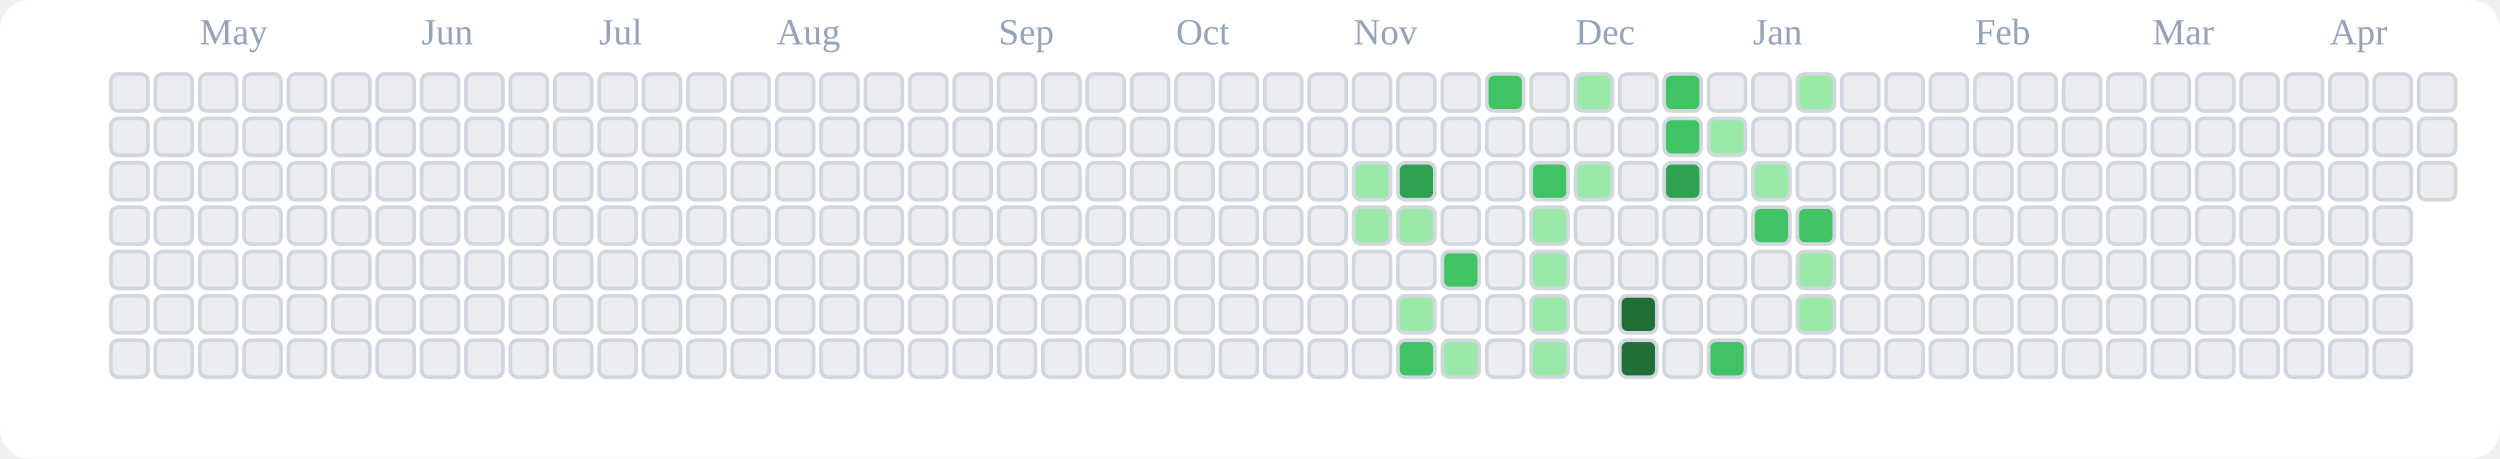
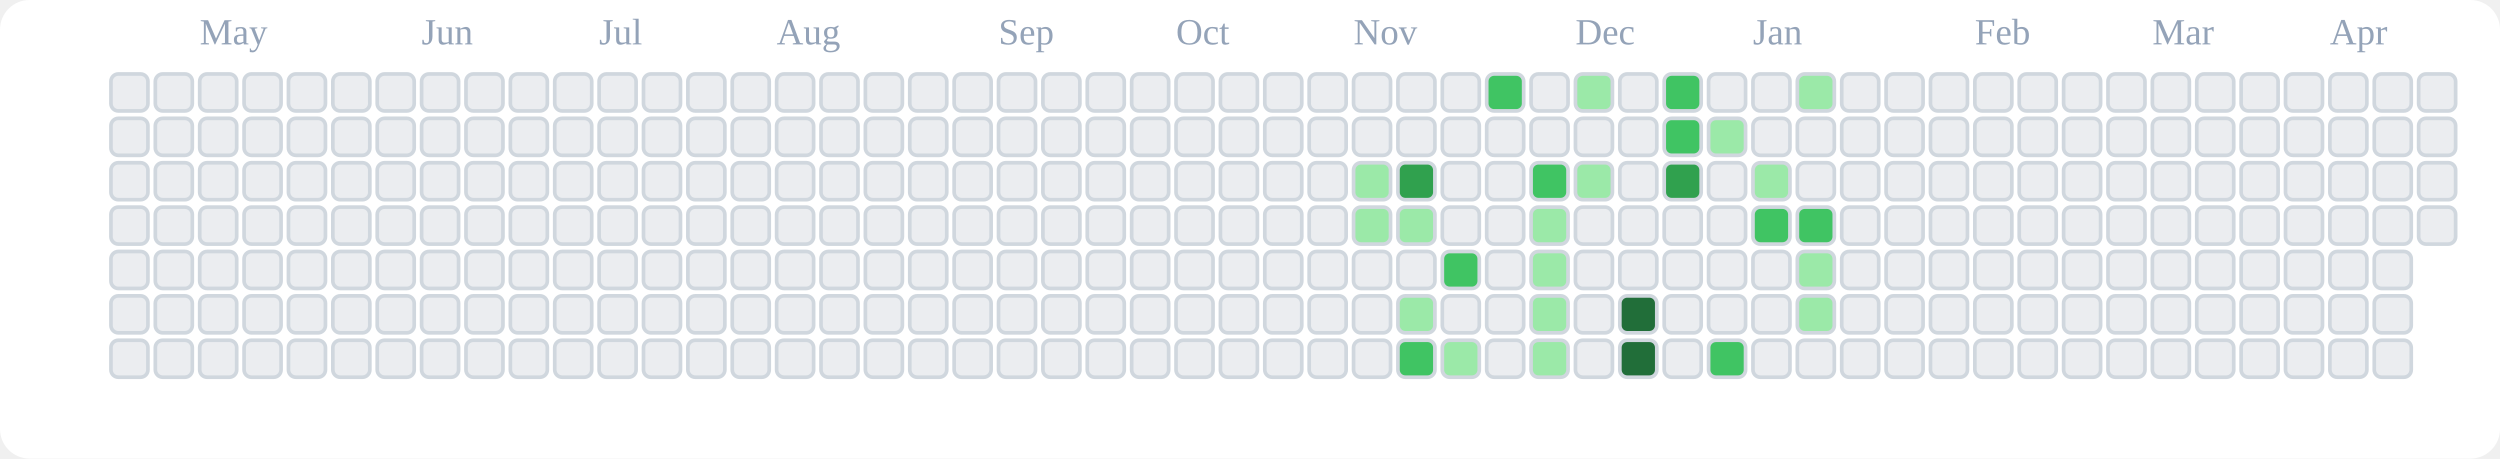
<svg xmlns="http://www.w3.org/2000/svg" viewBox="0 0 676 124" role="img" aria-label="tranhohoangvu Contributions (Light)">
  <rect x="0" y="0" width="676" height="124" fill="#ffffff" rx="8" ry="8" />
  <text x="54" y="12" font-size="10" fill="#94a3b8">May</text>
  <text x="114" y="12" font-size="10" fill="#94a3b8">Jun</text>
  <text x="162" y="12" font-size="10" fill="#94a3b8">Jul</text>
  <text x="210" y="12" font-size="10" fill="#94a3b8">Aug</text>
  <text x="270" y="12" font-size="10" fill="#94a3b8">Sep</text>
  <text x="318" y="12" font-size="10" fill="#94a3b8">Oct</text>
  <text x="366" y="12" font-size="10" fill="#94a3b8">Nov</text>
  <text x="426" y="12" font-size="10" fill="#94a3b8">Dec</text>
  <text x="474" y="12" font-size="10" fill="#94a3b8">Jan</text>
  <text x="534" y="12" font-size="10" fill="#94a3b8">Feb</text>
  <text x="582" y="12" font-size="10" fill="#94a3b8">Mar</text>
  <text x="630" y="12" font-size="10" fill="#94a3b8">Apr</text>
  <rect x="30" y="20" width="10" height="10" rx="2" ry="2" fill="#ebedf0" stroke="#d0d7de" stroke-width="1" />
  <rect x="30" y="32" width="10" height="10" rx="2" ry="2" fill="#ebedf0" stroke="#d0d7de" stroke-width="1" />
  <rect x="30" y="44" width="10" height="10" rx="2" ry="2" fill="#ebedf0" stroke="#d0d7de" stroke-width="1" />
  <rect x="30" y="56" width="10" height="10" rx="2" ry="2" fill="#ebedf0" stroke="#d0d7de" stroke-width="1" />
  <rect x="30" y="68" width="10" height="10" rx="2" ry="2" fill="#ebedf0" stroke="#d0d7de" stroke-width="1" />
  <rect x="30" y="80" width="10" height="10" rx="2" ry="2" fill="#ebedf0" stroke="#d0d7de" stroke-width="1" />
  <rect x="30" y="92" width="10" height="10" rx="2" ry="2" fill="#ebedf0" stroke="#d0d7de" stroke-width="1" />
  <rect x="42" y="20" width="10" height="10" rx="2" ry="2" fill="#ebedf0" stroke="#d0d7de" stroke-width="1" />
  <rect x="42" y="32" width="10" height="10" rx="2" ry="2" fill="#ebedf0" stroke="#d0d7de" stroke-width="1" />
  <rect x="42" y="44" width="10" height="10" rx="2" ry="2" fill="#ebedf0" stroke="#d0d7de" stroke-width="1" />
  <rect x="42" y="56" width="10" height="10" rx="2" ry="2" fill="#ebedf0" stroke="#d0d7de" stroke-width="1" />
  <rect x="42" y="68" width="10" height="10" rx="2" ry="2" fill="#ebedf0" stroke="#d0d7de" stroke-width="1" />
  <rect x="42" y="80" width="10" height="10" rx="2" ry="2" fill="#ebedf0" stroke="#d0d7de" stroke-width="1" />
  <rect x="42" y="92" width="10" height="10" rx="2" ry="2" fill="#ebedf0" stroke="#d0d7de" stroke-width="1" />
  <rect x="54" y="20" width="10" height="10" rx="2" ry="2" fill="#ebedf0" stroke="#d0d7de" stroke-width="1" />
  <rect x="54" y="32" width="10" height="10" rx="2" ry="2" fill="#ebedf0" stroke="#d0d7de" stroke-width="1" />
  <rect x="54" y="44" width="10" height="10" rx="2" ry="2" fill="#ebedf0" stroke="#d0d7de" stroke-width="1" />
  <rect x="54" y="56" width="10" height="10" rx="2" ry="2" fill="#ebedf0" stroke="#d0d7de" stroke-width="1" />
  <rect x="54" y="68" width="10" height="10" rx="2" ry="2" fill="#ebedf0" stroke="#d0d7de" stroke-width="1" />
  <rect x="54" y="80" width="10" height="10" rx="2" ry="2" fill="#ebedf0" stroke="#d0d7de" stroke-width="1" />
  <rect x="54" y="92" width="10" height="10" rx="2" ry="2" fill="#ebedf0" stroke="#d0d7de" stroke-width="1" />
  <rect x="66" y="20" width="10" height="10" rx="2" ry="2" fill="#ebedf0" stroke="#d0d7de" stroke-width="1" />
  <rect x="66" y="32" width="10" height="10" rx="2" ry="2" fill="#ebedf0" stroke="#d0d7de" stroke-width="1" />
  <rect x="66" y="44" width="10" height="10" rx="2" ry="2" fill="#ebedf0" stroke="#d0d7de" stroke-width="1" />
  <rect x="66" y="56" width="10" height="10" rx="2" ry="2" fill="#ebedf0" stroke="#d0d7de" stroke-width="1" />
  <rect x="66" y="68" width="10" height="10" rx="2" ry="2" fill="#ebedf0" stroke="#d0d7de" stroke-width="1" />
  <rect x="66" y="80" width="10" height="10" rx="2" ry="2" fill="#ebedf0" stroke="#d0d7de" stroke-width="1" />
  <rect x="66" y="92" width="10" height="10" rx="2" ry="2" fill="#ebedf0" stroke="#d0d7de" stroke-width="1" />
  <rect x="78" y="20" width="10" height="10" rx="2" ry="2" fill="#ebedf0" stroke="#d0d7de" stroke-width="1" />
  <rect x="78" y="32" width="10" height="10" rx="2" ry="2" fill="#ebedf0" stroke="#d0d7de" stroke-width="1" />
  <rect x="78" y="44" width="10" height="10" rx="2" ry="2" fill="#ebedf0" stroke="#d0d7de" stroke-width="1" />
  <rect x="78" y="56" width="10" height="10" rx="2" ry="2" fill="#ebedf0" stroke="#d0d7de" stroke-width="1" />
  <rect x="78" y="68" width="10" height="10" rx="2" ry="2" fill="#ebedf0" stroke="#d0d7de" stroke-width="1" />
  <rect x="78" y="80" width="10" height="10" rx="2" ry="2" fill="#ebedf0" stroke="#d0d7de" stroke-width="1" />
  <rect x="78" y="92" width="10" height="10" rx="2" ry="2" fill="#ebedf0" stroke="#d0d7de" stroke-width="1" />
  <rect x="90" y="20" width="10" height="10" rx="2" ry="2" fill="#ebedf0" stroke="#d0d7de" stroke-width="1" />
  <rect x="90" y="32" width="10" height="10" rx="2" ry="2" fill="#ebedf0" stroke="#d0d7de" stroke-width="1" />
  <rect x="90" y="44" width="10" height="10" rx="2" ry="2" fill="#ebedf0" stroke="#d0d7de" stroke-width="1" />
  <rect x="90" y="56" width="10" height="10" rx="2" ry="2" fill="#ebedf0" stroke="#d0d7de" stroke-width="1" />
  <rect x="90" y="68" width="10" height="10" rx="2" ry="2" fill="#ebedf0" stroke="#d0d7de" stroke-width="1" />
  <rect x="90" y="80" width="10" height="10" rx="2" ry="2" fill="#ebedf0" stroke="#d0d7de" stroke-width="1" />
  <rect x="90" y="92" width="10" height="10" rx="2" ry="2" fill="#ebedf0" stroke="#d0d7de" stroke-width="1" />
  <rect x="102" y="20" width="10" height="10" rx="2" ry="2" fill="#ebedf0" stroke="#d0d7de" stroke-width="1" />
  <rect x="102" y="32" width="10" height="10" rx="2" ry="2" fill="#ebedf0" stroke="#d0d7de" stroke-width="1" />
  <rect x="102" y="44" width="10" height="10" rx="2" ry="2" fill="#ebedf0" stroke="#d0d7de" stroke-width="1" />
  <rect x="102" y="56" width="10" height="10" rx="2" ry="2" fill="#ebedf0" stroke="#d0d7de" stroke-width="1" />
  <rect x="102" y="68" width="10" height="10" rx="2" ry="2" fill="#ebedf0" stroke="#d0d7de" stroke-width="1" />
  <rect x="102" y="80" width="10" height="10" rx="2" ry="2" fill="#ebedf0" stroke="#d0d7de" stroke-width="1" />
  <rect x="102" y="92" width="10" height="10" rx="2" ry="2" fill="#ebedf0" stroke="#d0d7de" stroke-width="1" />
  <rect x="114" y="20" width="10" height="10" rx="2" ry="2" fill="#ebedf0" stroke="#d0d7de" stroke-width="1" />
  <rect x="114" y="32" width="10" height="10" rx="2" ry="2" fill="#ebedf0" stroke="#d0d7de" stroke-width="1" />
  <rect x="114" y="44" width="10" height="10" rx="2" ry="2" fill="#ebedf0" stroke="#d0d7de" stroke-width="1" />
  <rect x="114" y="56" width="10" height="10" rx="2" ry="2" fill="#ebedf0" stroke="#d0d7de" stroke-width="1" />
  <rect x="114" y="68" width="10" height="10" rx="2" ry="2" fill="#ebedf0" stroke="#d0d7de" stroke-width="1" />
  <rect x="114" y="80" width="10" height="10" rx="2" ry="2" fill="#ebedf0" stroke="#d0d7de" stroke-width="1" />
  <rect x="114" y="92" width="10" height="10" rx="2" ry="2" fill="#ebedf0" stroke="#d0d7de" stroke-width="1" />
  <rect x="126" y="20" width="10" height="10" rx="2" ry="2" fill="#ebedf0" stroke="#d0d7de" stroke-width="1" />
  <rect x="126" y="32" width="10" height="10" rx="2" ry="2" fill="#ebedf0" stroke="#d0d7de" stroke-width="1" />
  <rect x="126" y="44" width="10" height="10" rx="2" ry="2" fill="#ebedf0" stroke="#d0d7de" stroke-width="1" />
  <rect x="126" y="56" width="10" height="10" rx="2" ry="2" fill="#ebedf0" stroke="#d0d7de" stroke-width="1" />
  <rect x="126" y="68" width="10" height="10" rx="2" ry="2" fill="#ebedf0" stroke="#d0d7de" stroke-width="1" />
  <rect x="126" y="80" width="10" height="10" rx="2" ry="2" fill="#ebedf0" stroke="#d0d7de" stroke-width="1" />
  <rect x="126" y="92" width="10" height="10" rx="2" ry="2" fill="#ebedf0" stroke="#d0d7de" stroke-width="1" />
  <rect x="138" y="20" width="10" height="10" rx="2" ry="2" fill="#ebedf0" stroke="#d0d7de" stroke-width="1" />
  <rect x="138" y="32" width="10" height="10" rx="2" ry="2" fill="#ebedf0" stroke="#d0d7de" stroke-width="1" />
  <rect x="138" y="44" width="10" height="10" rx="2" ry="2" fill="#ebedf0" stroke="#d0d7de" stroke-width="1" />
  <rect x="138" y="56" width="10" height="10" rx="2" ry="2" fill="#ebedf0" stroke="#d0d7de" stroke-width="1" />
  <rect x="138" y="68" width="10" height="10" rx="2" ry="2" fill="#ebedf0" stroke="#d0d7de" stroke-width="1" />
  <rect x="138" y="80" width="10" height="10" rx="2" ry="2" fill="#ebedf0" stroke="#d0d7de" stroke-width="1" />
  <rect x="138" y="92" width="10" height="10" rx="2" ry="2" fill="#ebedf0" stroke="#d0d7de" stroke-width="1" />
  <rect x="150" y="20" width="10" height="10" rx="2" ry="2" fill="#ebedf0" stroke="#d0d7de" stroke-width="1" />
  <rect x="150" y="32" width="10" height="10" rx="2" ry="2" fill="#ebedf0" stroke="#d0d7de" stroke-width="1" />
  <rect x="150" y="44" width="10" height="10" rx="2" ry="2" fill="#ebedf0" stroke="#d0d7de" stroke-width="1" />
  <rect x="150" y="56" width="10" height="10" rx="2" ry="2" fill="#ebedf0" stroke="#d0d7de" stroke-width="1" />
  <rect x="150" y="68" width="10" height="10" rx="2" ry="2" fill="#ebedf0" stroke="#d0d7de" stroke-width="1" />
  <rect x="150" y="80" width="10" height="10" rx="2" ry="2" fill="#ebedf0" stroke="#d0d7de" stroke-width="1" />
  <rect x="150" y="92" width="10" height="10" rx="2" ry="2" fill="#ebedf0" stroke="#d0d7de" stroke-width="1" />
  <rect x="162" y="20" width="10" height="10" rx="2" ry="2" fill="#ebedf0" stroke="#d0d7de" stroke-width="1" />
  <rect x="162" y="32" width="10" height="10" rx="2" ry="2" fill="#ebedf0" stroke="#d0d7de" stroke-width="1" />
  <rect x="162" y="44" width="10" height="10" rx="2" ry="2" fill="#ebedf0" stroke="#d0d7de" stroke-width="1" />
  <rect x="162" y="56" width="10" height="10" rx="2" ry="2" fill="#ebedf0" stroke="#d0d7de" stroke-width="1" />
  <rect x="162" y="68" width="10" height="10" rx="2" ry="2" fill="#ebedf0" stroke="#d0d7de" stroke-width="1" />
  <rect x="162" y="80" width="10" height="10" rx="2" ry="2" fill="#ebedf0" stroke="#d0d7de" stroke-width="1" />
  <rect x="162" y="92" width="10" height="10" rx="2" ry="2" fill="#ebedf0" stroke="#d0d7de" stroke-width="1" />
  <rect x="174" y="20" width="10" height="10" rx="2" ry="2" fill="#ebedf0" stroke="#d0d7de" stroke-width="1" />
  <rect x="174" y="32" width="10" height="10" rx="2" ry="2" fill="#ebedf0" stroke="#d0d7de" stroke-width="1" />
  <rect x="174" y="44" width="10" height="10" rx="2" ry="2" fill="#ebedf0" stroke="#d0d7de" stroke-width="1" />
  <rect x="174" y="56" width="10" height="10" rx="2" ry="2" fill="#ebedf0" stroke="#d0d7de" stroke-width="1" />
  <rect x="174" y="68" width="10" height="10" rx="2" ry="2" fill="#ebedf0" stroke="#d0d7de" stroke-width="1" />
  <rect x="174" y="80" width="10" height="10" rx="2" ry="2" fill="#ebedf0" stroke="#d0d7de" stroke-width="1" />
  <rect x="174" y="92" width="10" height="10" rx="2" ry="2" fill="#ebedf0" stroke="#d0d7de" stroke-width="1" />
  <rect x="186" y="20" width="10" height="10" rx="2" ry="2" fill="#ebedf0" stroke="#d0d7de" stroke-width="1" />
  <rect x="186" y="32" width="10" height="10" rx="2" ry="2" fill="#ebedf0" stroke="#d0d7de" stroke-width="1" />
  <rect x="186" y="44" width="10" height="10" rx="2" ry="2" fill="#ebedf0" stroke="#d0d7de" stroke-width="1" />
  <rect x="186" y="56" width="10" height="10" rx="2" ry="2" fill="#ebedf0" stroke="#d0d7de" stroke-width="1" />
  <rect x="186" y="68" width="10" height="10" rx="2" ry="2" fill="#ebedf0" stroke="#d0d7de" stroke-width="1" />
  <rect x="186" y="80" width="10" height="10" rx="2" ry="2" fill="#ebedf0" stroke="#d0d7de" stroke-width="1" />
  <rect x="186" y="92" width="10" height="10" rx="2" ry="2" fill="#ebedf0" stroke="#d0d7de" stroke-width="1" />
  <rect x="198" y="20" width="10" height="10" rx="2" ry="2" fill="#ebedf0" stroke="#d0d7de" stroke-width="1" />
  <rect x="198" y="32" width="10" height="10" rx="2" ry="2" fill="#ebedf0" stroke="#d0d7de" stroke-width="1" />
  <rect x="198" y="44" width="10" height="10" rx="2" ry="2" fill="#ebedf0" stroke="#d0d7de" stroke-width="1" />
  <rect x="198" y="56" width="10" height="10" rx="2" ry="2" fill="#ebedf0" stroke="#d0d7de" stroke-width="1" />
  <rect x="198" y="68" width="10" height="10" rx="2" ry="2" fill="#ebedf0" stroke="#d0d7de" stroke-width="1" />
  <rect x="198" y="80" width="10" height="10" rx="2" ry="2" fill="#ebedf0" stroke="#d0d7de" stroke-width="1" />
  <rect x="198" y="92" width="10" height="10" rx="2" ry="2" fill="#ebedf0" stroke="#d0d7de" stroke-width="1" />
  <rect x="210" y="20" width="10" height="10" rx="2" ry="2" fill="#ebedf0" stroke="#d0d7de" stroke-width="1" />
  <rect x="210" y="32" width="10" height="10" rx="2" ry="2" fill="#ebedf0" stroke="#d0d7de" stroke-width="1" />
  <rect x="210" y="44" width="10" height="10" rx="2" ry="2" fill="#ebedf0" stroke="#d0d7de" stroke-width="1" />
  <rect x="210" y="56" width="10" height="10" rx="2" ry="2" fill="#ebedf0" stroke="#d0d7de" stroke-width="1" />
  <rect x="210" y="68" width="10" height="10" rx="2" ry="2" fill="#ebedf0" stroke="#d0d7de" stroke-width="1" />
  <rect x="210" y="80" width="10" height="10" rx="2" ry="2" fill="#ebedf0" stroke="#d0d7de" stroke-width="1" />
  <rect x="210" y="92" width="10" height="10" rx="2" ry="2" fill="#ebedf0" stroke="#d0d7de" stroke-width="1" />
  <rect x="222" y="20" width="10" height="10" rx="2" ry="2" fill="#ebedf0" stroke="#d0d7de" stroke-width="1" />
  <rect x="222" y="32" width="10" height="10" rx="2" ry="2" fill="#ebedf0" stroke="#d0d7de" stroke-width="1" />
  <rect x="222" y="44" width="10" height="10" rx="2" ry="2" fill="#ebedf0" stroke="#d0d7de" stroke-width="1" />
  <rect x="222" y="56" width="10" height="10" rx="2" ry="2" fill="#ebedf0" stroke="#d0d7de" stroke-width="1" />
  <rect x="222" y="68" width="10" height="10" rx="2" ry="2" fill="#ebedf0" stroke="#d0d7de" stroke-width="1" />
  <rect x="222" y="80" width="10" height="10" rx="2" ry="2" fill="#ebedf0" stroke="#d0d7de" stroke-width="1" />
  <rect x="222" y="92" width="10" height="10" rx="2" ry="2" fill="#ebedf0" stroke="#d0d7de" stroke-width="1" />
  <rect x="234" y="20" width="10" height="10" rx="2" ry="2" fill="#ebedf0" stroke="#d0d7de" stroke-width="1" />
  <rect x="234" y="32" width="10" height="10" rx="2" ry="2" fill="#ebedf0" stroke="#d0d7de" stroke-width="1" />
  <rect x="234" y="44" width="10" height="10" rx="2" ry="2" fill="#ebedf0" stroke="#d0d7de" stroke-width="1" />
  <rect x="234" y="56" width="10" height="10" rx="2" ry="2" fill="#ebedf0" stroke="#d0d7de" stroke-width="1" />
  <rect x="234" y="68" width="10" height="10" rx="2" ry="2" fill="#ebedf0" stroke="#d0d7de" stroke-width="1" />
  <rect x="234" y="80" width="10" height="10" rx="2" ry="2" fill="#ebedf0" stroke="#d0d7de" stroke-width="1" />
  <rect x="234" y="92" width="10" height="10" rx="2" ry="2" fill="#ebedf0" stroke="#d0d7de" stroke-width="1" />
  <rect x="246" y="20" width="10" height="10" rx="2" ry="2" fill="#ebedf0" stroke="#d0d7de" stroke-width="1" />
  <rect x="246" y="32" width="10" height="10" rx="2" ry="2" fill="#ebedf0" stroke="#d0d7de" stroke-width="1" />
  <rect x="246" y="44" width="10" height="10" rx="2" ry="2" fill="#ebedf0" stroke="#d0d7de" stroke-width="1" />
  <rect x="246" y="56" width="10" height="10" rx="2" ry="2" fill="#ebedf0" stroke="#d0d7de" stroke-width="1" />
  <rect x="246" y="68" width="10" height="10" rx="2" ry="2" fill="#ebedf0" stroke="#d0d7de" stroke-width="1" />
  <rect x="246" y="80" width="10" height="10" rx="2" ry="2" fill="#ebedf0" stroke="#d0d7de" stroke-width="1" />
  <rect x="246" y="92" width="10" height="10" rx="2" ry="2" fill="#ebedf0" stroke="#d0d7de" stroke-width="1" />
  <rect x="258" y="20" width="10" height="10" rx="2" ry="2" fill="#ebedf0" stroke="#d0d7de" stroke-width="1" />
  <rect x="258" y="32" width="10" height="10" rx="2" ry="2" fill="#ebedf0" stroke="#d0d7de" stroke-width="1" />
  <rect x="258" y="44" width="10" height="10" rx="2" ry="2" fill="#ebedf0" stroke="#d0d7de" stroke-width="1" />
  <rect x="258" y="56" width="10" height="10" rx="2" ry="2" fill="#ebedf0" stroke="#d0d7de" stroke-width="1" />
  <rect x="258" y="68" width="10" height="10" rx="2" ry="2" fill="#ebedf0" stroke="#d0d7de" stroke-width="1" />
  <rect x="258" y="80" width="10" height="10" rx="2" ry="2" fill="#ebedf0" stroke="#d0d7de" stroke-width="1" />
  <rect x="258" y="92" width="10" height="10" rx="2" ry="2" fill="#ebedf0" stroke="#d0d7de" stroke-width="1" />
  <rect x="270" y="20" width="10" height="10" rx="2" ry="2" fill="#ebedf0" stroke="#d0d7de" stroke-width="1" />
  <rect x="270" y="32" width="10" height="10" rx="2" ry="2" fill="#ebedf0" stroke="#d0d7de" stroke-width="1" />
  <rect x="270" y="44" width="10" height="10" rx="2" ry="2" fill="#ebedf0" stroke="#d0d7de" stroke-width="1" />
  <rect x="270" y="56" width="10" height="10" rx="2" ry="2" fill="#ebedf0" stroke="#d0d7de" stroke-width="1" />
  <rect x="270" y="68" width="10" height="10" rx="2" ry="2" fill="#ebedf0" stroke="#d0d7de" stroke-width="1" />
  <rect x="270" y="80" width="10" height="10" rx="2" ry="2" fill="#ebedf0" stroke="#d0d7de" stroke-width="1" />
  <rect x="270" y="92" width="10" height="10" rx="2" ry="2" fill="#ebedf0" stroke="#d0d7de" stroke-width="1" />
  <rect x="282" y="20" width="10" height="10" rx="2" ry="2" fill="#ebedf0" stroke="#d0d7de" stroke-width="1" />
  <rect x="282" y="32" width="10" height="10" rx="2" ry="2" fill="#ebedf0" stroke="#d0d7de" stroke-width="1" />
  <rect x="282" y="44" width="10" height="10" rx="2" ry="2" fill="#ebedf0" stroke="#d0d7de" stroke-width="1" />
  <rect x="282" y="56" width="10" height="10" rx="2" ry="2" fill="#ebedf0" stroke="#d0d7de" stroke-width="1" />
  <rect x="282" y="68" width="10" height="10" rx="2" ry="2" fill="#ebedf0" stroke="#d0d7de" stroke-width="1" />
  <rect x="282" y="80" width="10" height="10" rx="2" ry="2" fill="#ebedf0" stroke="#d0d7de" stroke-width="1" />
  <rect x="282" y="92" width="10" height="10" rx="2" ry="2" fill="#ebedf0" stroke="#d0d7de" stroke-width="1" />
  <rect x="294" y="20" width="10" height="10" rx="2" ry="2" fill="#ebedf0" stroke="#d0d7de" stroke-width="1" />
  <rect x="294" y="32" width="10" height="10" rx="2" ry="2" fill="#ebedf0" stroke="#d0d7de" stroke-width="1" />
  <rect x="294" y="44" width="10" height="10" rx="2" ry="2" fill="#ebedf0" stroke="#d0d7de" stroke-width="1" />
  <rect x="294" y="56" width="10" height="10" rx="2" ry="2" fill="#ebedf0" stroke="#d0d7de" stroke-width="1" />
  <rect x="294" y="68" width="10" height="10" rx="2" ry="2" fill="#ebedf0" stroke="#d0d7de" stroke-width="1" />
  <rect x="294" y="80" width="10" height="10" rx="2" ry="2" fill="#ebedf0" stroke="#d0d7de" stroke-width="1" />
  <rect x="294" y="92" width="10" height="10" rx="2" ry="2" fill="#ebedf0" stroke="#d0d7de" stroke-width="1" />
  <rect x="306" y="20" width="10" height="10" rx="2" ry="2" fill="#ebedf0" stroke="#d0d7de" stroke-width="1" />
  <rect x="306" y="32" width="10" height="10" rx="2" ry="2" fill="#ebedf0" stroke="#d0d7de" stroke-width="1" />
  <rect x="306" y="44" width="10" height="10" rx="2" ry="2" fill="#ebedf0" stroke="#d0d7de" stroke-width="1" />
  <rect x="306" y="56" width="10" height="10" rx="2" ry="2" fill="#ebedf0" stroke="#d0d7de" stroke-width="1" />
  <rect x="306" y="68" width="10" height="10" rx="2" ry="2" fill="#ebedf0" stroke="#d0d7de" stroke-width="1" />
  <rect x="306" y="80" width="10" height="10" rx="2" ry="2" fill="#ebedf0" stroke="#d0d7de" stroke-width="1" />
  <rect x="306" y="92" width="10" height="10" rx="2" ry="2" fill="#ebedf0" stroke="#d0d7de" stroke-width="1" />
  <rect x="318" y="20" width="10" height="10" rx="2" ry="2" fill="#ebedf0" stroke="#d0d7de" stroke-width="1" />
  <rect x="318" y="32" width="10" height="10" rx="2" ry="2" fill="#ebedf0" stroke="#d0d7de" stroke-width="1" />
  <rect x="318" y="44" width="10" height="10" rx="2" ry="2" fill="#ebedf0" stroke="#d0d7de" stroke-width="1" />
  <rect x="318" y="56" width="10" height="10" rx="2" ry="2" fill="#ebedf0" stroke="#d0d7de" stroke-width="1" />
  <rect x="318" y="68" width="10" height="10" rx="2" ry="2" fill="#ebedf0" stroke="#d0d7de" stroke-width="1" />
  <rect x="318" y="80" width="10" height="10" rx="2" ry="2" fill="#ebedf0" stroke="#d0d7de" stroke-width="1" />
  <rect x="318" y="92" width="10" height="10" rx="2" ry="2" fill="#ebedf0" stroke="#d0d7de" stroke-width="1" />
  <rect x="330" y="20" width="10" height="10" rx="2" ry="2" fill="#ebedf0" stroke="#d0d7de" stroke-width="1" />
  <rect x="330" y="32" width="10" height="10" rx="2" ry="2" fill="#ebedf0" stroke="#d0d7de" stroke-width="1" />
  <rect x="330" y="44" width="10" height="10" rx="2" ry="2" fill="#ebedf0" stroke="#d0d7de" stroke-width="1" />
  <rect x="330" y="56" width="10" height="10" rx="2" ry="2" fill="#ebedf0" stroke="#d0d7de" stroke-width="1" />
  <rect x="330" y="68" width="10" height="10" rx="2" ry="2" fill="#ebedf0" stroke="#d0d7de" stroke-width="1" />
  <rect x="330" y="80" width="10" height="10" rx="2" ry="2" fill="#ebedf0" stroke="#d0d7de" stroke-width="1" />
  <rect x="330" y="92" width="10" height="10" rx="2" ry="2" fill="#ebedf0" stroke="#d0d7de" stroke-width="1" />
  <rect x="342" y="20" width="10" height="10" rx="2" ry="2" fill="#ebedf0" stroke="#d0d7de" stroke-width="1" />
  <rect x="342" y="32" width="10" height="10" rx="2" ry="2" fill="#ebedf0" stroke="#d0d7de" stroke-width="1" />
  <rect x="342" y="44" width="10" height="10" rx="2" ry="2" fill="#ebedf0" stroke="#d0d7de" stroke-width="1" />
  <rect x="342" y="56" width="10" height="10" rx="2" ry="2" fill="#ebedf0" stroke="#d0d7de" stroke-width="1" />
  <rect x="342" y="68" width="10" height="10" rx="2" ry="2" fill="#ebedf0" stroke="#d0d7de" stroke-width="1" />
  <rect x="342" y="80" width="10" height="10" rx="2" ry="2" fill="#ebedf0" stroke="#d0d7de" stroke-width="1" />
  <rect x="342" y="92" width="10" height="10" rx="2" ry="2" fill="#ebedf0" stroke="#d0d7de" stroke-width="1" />
  <rect x="354" y="20" width="10" height="10" rx="2" ry="2" fill="#ebedf0" stroke="#d0d7de" stroke-width="1" />
  <rect x="354" y="32" width="10" height="10" rx="2" ry="2" fill="#ebedf0" stroke="#d0d7de" stroke-width="1" />
  <rect x="354" y="44" width="10" height="10" rx="2" ry="2" fill="#ebedf0" stroke="#d0d7de" stroke-width="1" />
  <rect x="354" y="56" width="10" height="10" rx="2" ry="2" fill="#ebedf0" stroke="#d0d7de" stroke-width="1" />
  <rect x="354" y="68" width="10" height="10" rx="2" ry="2" fill="#ebedf0" stroke="#d0d7de" stroke-width="1" />
  <rect x="354" y="80" width="10" height="10" rx="2" ry="2" fill="#ebedf0" stroke="#d0d7de" stroke-width="1" />
  <rect x="354" y="92" width="10" height="10" rx="2" ry="2" fill="#ebedf0" stroke="#d0d7de" stroke-width="1" />
  <rect x="366" y="20" width="10" height="10" rx="2" ry="2" fill="#ebedf0" stroke="#d0d7de" stroke-width="1" />
  <rect x="366" y="32" width="10" height="10" rx="2" ry="2" fill="#ebedf0" stroke="#d0d7de" stroke-width="1" />
  <rect x="366" y="44" width="10" height="10" rx="2" ry="2" fill="#9be9a8" stroke="#d0d7de" stroke-width="1" />
  <rect x="366" y="56" width="10" height="10" rx="2" ry="2" fill="#9be9a8" stroke="#d0d7de" stroke-width="1" />
  <rect x="366" y="68" width="10" height="10" rx="2" ry="2" fill="#ebedf0" stroke="#d0d7de" stroke-width="1" />
  <rect x="366" y="80" width="10" height="10" rx="2" ry="2" fill="#ebedf0" stroke="#d0d7de" stroke-width="1" />
  <rect x="366" y="92" width="10" height="10" rx="2" ry="2" fill="#ebedf0" stroke="#d0d7de" stroke-width="1" />
  <rect x="378" y="20" width="10" height="10" rx="2" ry="2" fill="#ebedf0" stroke="#d0d7de" stroke-width="1" />
  <rect x="378" y="32" width="10" height="10" rx="2" ry="2" fill="#ebedf0" stroke="#d0d7de" stroke-width="1" />
  <rect x="378" y="44" width="10" height="10" rx="2" ry="2" fill="#30a14e" stroke="#d0d7de" stroke-width="1" />
  <rect x="378" y="56" width="10" height="10" rx="2" ry="2" fill="#9be9a8" stroke="#d0d7de" stroke-width="1" />
  <rect x="378" y="68" width="10" height="10" rx="2" ry="2" fill="#ebedf0" stroke="#d0d7de" stroke-width="1" />
  <rect x="378" y="80" width="10" height="10" rx="2" ry="2" fill="#9be9a8" stroke="#d0d7de" stroke-width="1" />
  <rect x="378" y="92" width="10" height="10" rx="2" ry="2" fill="#40c463" stroke="#d0d7de" stroke-width="1" />
  <rect x="390" y="20" width="10" height="10" rx="2" ry="2" fill="#ebedf0" stroke="#d0d7de" stroke-width="1" />
  <rect x="390" y="32" width="10" height="10" rx="2" ry="2" fill="#ebedf0" stroke="#d0d7de" stroke-width="1" />
  <rect x="390" y="44" width="10" height="10" rx="2" ry="2" fill="#ebedf0" stroke="#d0d7de" stroke-width="1" />
  <rect x="390" y="56" width="10" height="10" rx="2" ry="2" fill="#ebedf0" stroke="#d0d7de" stroke-width="1" />
  <rect x="390" y="68" width="10" height="10" rx="2" ry="2" fill="#40c463" stroke="#d0d7de" stroke-width="1" />
  <rect x="390" y="80" width="10" height="10" rx="2" ry="2" fill="#ebedf0" stroke="#d0d7de" stroke-width="1" />
  <rect x="390" y="92" width="10" height="10" rx="2" ry="2" fill="#9be9a8" stroke="#d0d7de" stroke-width="1" />
  <rect x="402" y="20" width="10" height="10" rx="2" ry="2" fill="#40c463" stroke="#d0d7de" stroke-width="1" />
  <rect x="402" y="32" width="10" height="10" rx="2" ry="2" fill="#ebedf0" stroke="#d0d7de" stroke-width="1" />
  <rect x="402" y="44" width="10" height="10" rx="2" ry="2" fill="#ebedf0" stroke="#d0d7de" stroke-width="1" />
  <rect x="402" y="56" width="10" height="10" rx="2" ry="2" fill="#ebedf0" stroke="#d0d7de" stroke-width="1" />
  <rect x="402" y="68" width="10" height="10" rx="2" ry="2" fill="#ebedf0" stroke="#d0d7de" stroke-width="1" />
  <rect x="402" y="80" width="10" height="10" rx="2" ry="2" fill="#ebedf0" stroke="#d0d7de" stroke-width="1" />
  <rect x="402" y="92" width="10" height="10" rx="2" ry="2" fill="#ebedf0" stroke="#d0d7de" stroke-width="1" />
  <rect x="414" y="20" width="10" height="10" rx="2" ry="2" fill="#ebedf0" stroke="#d0d7de" stroke-width="1" />
  <rect x="414" y="32" width="10" height="10" rx="2" ry="2" fill="#ebedf0" stroke="#d0d7de" stroke-width="1" />
  <rect x="414" y="44" width="10" height="10" rx="2" ry="2" fill="#40c463" stroke="#d0d7de" stroke-width="1" />
  <rect x="414" y="56" width="10" height="10" rx="2" ry="2" fill="#9be9a8" stroke="#d0d7de" stroke-width="1" />
  <rect x="414" y="68" width="10" height="10" rx="2" ry="2" fill="#9be9a8" stroke="#d0d7de" stroke-width="1" />
  <rect x="414" y="80" width="10" height="10" rx="2" ry="2" fill="#9be9a8" stroke="#d0d7de" stroke-width="1" />
  <rect x="414" y="92" width="10" height="10" rx="2" ry="2" fill="#9be9a8" stroke="#d0d7de" stroke-width="1" />
  <rect x="426" y="20" width="10" height="10" rx="2" ry="2" fill="#9be9a8" stroke="#d0d7de" stroke-width="1" />
  <rect x="426" y="32" width="10" height="10" rx="2" ry="2" fill="#ebedf0" stroke="#d0d7de" stroke-width="1" />
  <rect x="426" y="44" width="10" height="10" rx="2" ry="2" fill="#9be9a8" stroke="#d0d7de" stroke-width="1" />
  <rect x="426" y="56" width="10" height="10" rx="2" ry="2" fill="#ebedf0" stroke="#d0d7de" stroke-width="1" />
  <rect x="426" y="68" width="10" height="10" rx="2" ry="2" fill="#ebedf0" stroke="#d0d7de" stroke-width="1" />
  <rect x="426" y="80" width="10" height="10" rx="2" ry="2" fill="#ebedf0" stroke="#d0d7de" stroke-width="1" />
  <rect x="426" y="92" width="10" height="10" rx="2" ry="2" fill="#ebedf0" stroke="#d0d7de" stroke-width="1" />
  <rect x="438" y="20" width="10" height="10" rx="2" ry="2" fill="#ebedf0" stroke="#d0d7de" stroke-width="1" />
  <rect x="438" y="32" width="10" height="10" rx="2" ry="2" fill="#ebedf0" stroke="#d0d7de" stroke-width="1" />
  <rect x="438" y="44" width="10" height="10" rx="2" ry="2" fill="#ebedf0" stroke="#d0d7de" stroke-width="1" />
  <rect x="438" y="56" width="10" height="10" rx="2" ry="2" fill="#ebedf0" stroke="#d0d7de" stroke-width="1" />
  <rect x="438" y="68" width="10" height="10" rx="2" ry="2" fill="#ebedf0" stroke="#d0d7de" stroke-width="1" />
  <rect x="438" y="80" width="10" height="10" rx="2" ry="2" fill="#216e39" stroke="#d0d7de" stroke-width="1" />
  <rect x="438" y="92" width="10" height="10" rx="2" ry="2" fill="#216e39" stroke="#d0d7de" stroke-width="1" />
  <rect x="450" y="20" width="10" height="10" rx="2" ry="2" fill="#40c463" stroke="#d0d7de" stroke-width="1" />
  <rect x="450" y="32" width="10" height="10" rx="2" ry="2" fill="#40c463" stroke="#d0d7de" stroke-width="1" />
  <rect x="450" y="44" width="10" height="10" rx="2" ry="2" fill="#30a14e" stroke="#d0d7de" stroke-width="1" />
  <rect x="450" y="56" width="10" height="10" rx="2" ry="2" fill="#ebedf0" stroke="#d0d7de" stroke-width="1" />
  <rect x="450" y="68" width="10" height="10" rx="2" ry="2" fill="#ebedf0" stroke="#d0d7de" stroke-width="1" />
  <rect x="450" y="80" width="10" height="10" rx="2" ry="2" fill="#ebedf0" stroke="#d0d7de" stroke-width="1" />
  <rect x="450" y="92" width="10" height="10" rx="2" ry="2" fill="#ebedf0" stroke="#d0d7de" stroke-width="1" />
  <rect x="462" y="20" width="10" height="10" rx="2" ry="2" fill="#ebedf0" stroke="#d0d7de" stroke-width="1" />
  <rect x="462" y="32" width="10" height="10" rx="2" ry="2" fill="#9be9a8" stroke="#d0d7de" stroke-width="1" />
  <rect x="462" y="44" width="10" height="10" rx="2" ry="2" fill="#ebedf0" stroke="#d0d7de" stroke-width="1" />
  <rect x="462" y="56" width="10" height="10" rx="2" ry="2" fill="#ebedf0" stroke="#d0d7de" stroke-width="1" />
  <rect x="462" y="68" width="10" height="10" rx="2" ry="2" fill="#ebedf0" stroke="#d0d7de" stroke-width="1" />
  <rect x="462" y="80" width="10" height="10" rx="2" ry="2" fill="#ebedf0" stroke="#d0d7de" stroke-width="1" />
  <rect x="462" y="92" width="10" height="10" rx="2" ry="2" fill="#40c463" stroke="#d0d7de" stroke-width="1" />
  <rect x="474" y="20" width="10" height="10" rx="2" ry="2" fill="#ebedf0" stroke="#d0d7de" stroke-width="1" />
  <rect x="474" y="32" width="10" height="10" rx="2" ry="2" fill="#ebedf0" stroke="#d0d7de" stroke-width="1" />
  <rect x="474" y="44" width="10" height="10" rx="2" ry="2" fill="#9be9a8" stroke="#d0d7de" stroke-width="1" />
  <rect x="474" y="56" width="10" height="10" rx="2" ry="2" fill="#40c463" stroke="#d0d7de" stroke-width="1" />
  <rect x="474" y="68" width="10" height="10" rx="2" ry="2" fill="#ebedf0" stroke="#d0d7de" stroke-width="1" />
  <rect x="474" y="80" width="10" height="10" rx="2" ry="2" fill="#ebedf0" stroke="#d0d7de" stroke-width="1" />
  <rect x="474" y="92" width="10" height="10" rx="2" ry="2" fill="#ebedf0" stroke="#d0d7de" stroke-width="1" />
  <rect x="486" y="20" width="10" height="10" rx="2" ry="2" fill="#9be9a8" stroke="#d0d7de" stroke-width="1" />
  <rect x="486" y="32" width="10" height="10" rx="2" ry="2" fill="#ebedf0" stroke="#d0d7de" stroke-width="1" />
  <rect x="486" y="44" width="10" height="10" rx="2" ry="2" fill="#ebedf0" stroke="#d0d7de" stroke-width="1" />
  <rect x="486" y="56" width="10" height="10" rx="2" ry="2" fill="#40c463" stroke="#d0d7de" stroke-width="1" />
  <rect x="486" y="68" width="10" height="10" rx="2" ry="2" fill="#9be9a8" stroke="#d0d7de" stroke-width="1" />
  <rect x="486" y="80" width="10" height="10" rx="2" ry="2" fill="#9be9a8" stroke="#d0d7de" stroke-width="1" />
  <rect x="486" y="92" width="10" height="10" rx="2" ry="2" fill="#ebedf0" stroke="#d0d7de" stroke-width="1" />
  <rect x="498" y="20" width="10" height="10" rx="2" ry="2" fill="#ebedf0" stroke="#d0d7de" stroke-width="1" />
  <rect x="498" y="32" width="10" height="10" rx="2" ry="2" fill="#ebedf0" stroke="#d0d7de" stroke-width="1" />
  <rect x="498" y="44" width="10" height="10" rx="2" ry="2" fill="#ebedf0" stroke="#d0d7de" stroke-width="1" />
  <rect x="498" y="56" width="10" height="10" rx="2" ry="2" fill="#ebedf0" stroke="#d0d7de" stroke-width="1" />
  <rect x="498" y="68" width="10" height="10" rx="2" ry="2" fill="#ebedf0" stroke="#d0d7de" stroke-width="1" />
  <rect x="498" y="80" width="10" height="10" rx="2" ry="2" fill="#ebedf0" stroke="#d0d7de" stroke-width="1" />
  <rect x="498" y="92" width="10" height="10" rx="2" ry="2" fill="#ebedf0" stroke="#d0d7de" stroke-width="1" />
  <rect x="510" y="20" width="10" height="10" rx="2" ry="2" fill="#ebedf0" stroke="#d0d7de" stroke-width="1" />
  <rect x="510" y="32" width="10" height="10" rx="2" ry="2" fill="#ebedf0" stroke="#d0d7de" stroke-width="1" />
  <rect x="510" y="44" width="10" height="10" rx="2" ry="2" fill="#ebedf0" stroke="#d0d7de" stroke-width="1" />
  <rect x="510" y="56" width="10" height="10" rx="2" ry="2" fill="#ebedf0" stroke="#d0d7de" stroke-width="1" />
  <rect x="510" y="68" width="10" height="10" rx="2" ry="2" fill="#ebedf0" stroke="#d0d7de" stroke-width="1" />
  <rect x="510" y="80" width="10" height="10" rx="2" ry="2" fill="#ebedf0" stroke="#d0d7de" stroke-width="1" />
  <rect x="510" y="92" width="10" height="10" rx="2" ry="2" fill="#ebedf0" stroke="#d0d7de" stroke-width="1" />
  <rect x="522" y="20" width="10" height="10" rx="2" ry="2" fill="#ebedf0" stroke="#d0d7de" stroke-width="1" />
  <rect x="522" y="32" width="10" height="10" rx="2" ry="2" fill="#ebedf0" stroke="#d0d7de" stroke-width="1" />
  <rect x="522" y="44" width="10" height="10" rx="2" ry="2" fill="#ebedf0" stroke="#d0d7de" stroke-width="1" />
  <rect x="522" y="56" width="10" height="10" rx="2" ry="2" fill="#ebedf0" stroke="#d0d7de" stroke-width="1" />
  <rect x="522" y="68" width="10" height="10" rx="2" ry="2" fill="#ebedf0" stroke="#d0d7de" stroke-width="1" />
  <rect x="522" y="80" width="10" height="10" rx="2" ry="2" fill="#ebedf0" stroke="#d0d7de" stroke-width="1" />
  <rect x="522" y="92" width="10" height="10" rx="2" ry="2" fill="#ebedf0" stroke="#d0d7de" stroke-width="1" />
  <rect x="534" y="20" width="10" height="10" rx="2" ry="2" fill="#ebedf0" stroke="#d0d7de" stroke-width="1" />
  <rect x="534" y="32" width="10" height="10" rx="2" ry="2" fill="#ebedf0" stroke="#d0d7de" stroke-width="1" />
  <rect x="534" y="44" width="10" height="10" rx="2" ry="2" fill="#ebedf0" stroke="#d0d7de" stroke-width="1" />
  <rect x="534" y="56" width="10" height="10" rx="2" ry="2" fill="#ebedf0" stroke="#d0d7de" stroke-width="1" />
  <rect x="534" y="68" width="10" height="10" rx="2" ry="2" fill="#ebedf0" stroke="#d0d7de" stroke-width="1" />
  <rect x="534" y="80" width="10" height="10" rx="2" ry="2" fill="#ebedf0" stroke="#d0d7de" stroke-width="1" />
  <rect x="534" y="92" width="10" height="10" rx="2" ry="2" fill="#ebedf0" stroke="#d0d7de" stroke-width="1" />
  <rect x="546" y="20" width="10" height="10" rx="2" ry="2" fill="#ebedf0" stroke="#d0d7de" stroke-width="1" />
  <rect x="546" y="32" width="10" height="10" rx="2" ry="2" fill="#ebedf0" stroke="#d0d7de" stroke-width="1" />
  <rect x="546" y="44" width="10" height="10" rx="2" ry="2" fill="#ebedf0" stroke="#d0d7de" stroke-width="1" />
  <rect x="546" y="56" width="10" height="10" rx="2" ry="2" fill="#ebedf0" stroke="#d0d7de" stroke-width="1" />
  <rect x="546" y="68" width="10" height="10" rx="2" ry="2" fill="#ebedf0" stroke="#d0d7de" stroke-width="1" />
  <rect x="546" y="80" width="10" height="10" rx="2" ry="2" fill="#ebedf0" stroke="#d0d7de" stroke-width="1" />
  <rect x="546" y="92" width="10" height="10" rx="2" ry="2" fill="#ebedf0" stroke="#d0d7de" stroke-width="1" />
  <rect x="558" y="20" width="10" height="10" rx="2" ry="2" fill="#ebedf0" stroke="#d0d7de" stroke-width="1" />
  <rect x="558" y="32" width="10" height="10" rx="2" ry="2" fill="#ebedf0" stroke="#d0d7de" stroke-width="1" />
  <rect x="558" y="44" width="10" height="10" rx="2" ry="2" fill="#ebedf0" stroke="#d0d7de" stroke-width="1" />
  <rect x="558" y="56" width="10" height="10" rx="2" ry="2" fill="#ebedf0" stroke="#d0d7de" stroke-width="1" />
  <rect x="558" y="68" width="10" height="10" rx="2" ry="2" fill="#ebedf0" stroke="#d0d7de" stroke-width="1" />
  <rect x="558" y="80" width="10" height="10" rx="2" ry="2" fill="#ebedf0" stroke="#d0d7de" stroke-width="1" />
  <rect x="558" y="92" width="10" height="10" rx="2" ry="2" fill="#ebedf0" stroke="#d0d7de" stroke-width="1" />
  <rect x="570" y="20" width="10" height="10" rx="2" ry="2" fill="#ebedf0" stroke="#d0d7de" stroke-width="1" />
  <rect x="570" y="32" width="10" height="10" rx="2" ry="2" fill="#ebedf0" stroke="#d0d7de" stroke-width="1" />
  <rect x="570" y="44" width="10" height="10" rx="2" ry="2" fill="#ebedf0" stroke="#d0d7de" stroke-width="1" />
  <rect x="570" y="56" width="10" height="10" rx="2" ry="2" fill="#ebedf0" stroke="#d0d7de" stroke-width="1" />
  <rect x="570" y="68" width="10" height="10" rx="2" ry="2" fill="#ebedf0" stroke="#d0d7de" stroke-width="1" />
  <rect x="570" y="80" width="10" height="10" rx="2" ry="2" fill="#ebedf0" stroke="#d0d7de" stroke-width="1" />
  <rect x="570" y="92" width="10" height="10" rx="2" ry="2" fill="#ebedf0" stroke="#d0d7de" stroke-width="1" />
  <rect x="582" y="20" width="10" height="10" rx="2" ry="2" fill="#ebedf0" stroke="#d0d7de" stroke-width="1" />
  <rect x="582" y="32" width="10" height="10" rx="2" ry="2" fill="#ebedf0" stroke="#d0d7de" stroke-width="1" />
  <rect x="582" y="44" width="10" height="10" rx="2" ry="2" fill="#ebedf0" stroke="#d0d7de" stroke-width="1" />
  <rect x="582" y="56" width="10" height="10" rx="2" ry="2" fill="#ebedf0" stroke="#d0d7de" stroke-width="1" />
  <rect x="582" y="68" width="10" height="10" rx="2" ry="2" fill="#ebedf0" stroke="#d0d7de" stroke-width="1" />
  <rect x="582" y="80" width="10" height="10" rx="2" ry="2" fill="#ebedf0" stroke="#d0d7de" stroke-width="1" />
  <rect x="582" y="92" width="10" height="10" rx="2" ry="2" fill="#ebedf0" stroke="#d0d7de" stroke-width="1" />
  <rect x="594" y="20" width="10" height="10" rx="2" ry="2" fill="#ebedf0" stroke="#d0d7de" stroke-width="1" />
  <rect x="594" y="32" width="10" height="10" rx="2" ry="2" fill="#ebedf0" stroke="#d0d7de" stroke-width="1" />
  <rect x="594" y="44" width="10" height="10" rx="2" ry="2" fill="#ebedf0" stroke="#d0d7de" stroke-width="1" />
  <rect x="594" y="56" width="10" height="10" rx="2" ry="2" fill="#ebedf0" stroke="#d0d7de" stroke-width="1" />
  <rect x="594" y="68" width="10" height="10" rx="2" ry="2" fill="#ebedf0" stroke="#d0d7de" stroke-width="1" />
  <rect x="594" y="80" width="10" height="10" rx="2" ry="2" fill="#ebedf0" stroke="#d0d7de" stroke-width="1" />
  <rect x="594" y="92" width="10" height="10" rx="2" ry="2" fill="#ebedf0" stroke="#d0d7de" stroke-width="1" />
  <rect x="606" y="20" width="10" height="10" rx="2" ry="2" fill="#ebedf0" stroke="#d0d7de" stroke-width="1" />
  <rect x="606" y="32" width="10" height="10" rx="2" ry="2" fill="#ebedf0" stroke="#d0d7de" stroke-width="1" />
  <rect x="606" y="44" width="10" height="10" rx="2" ry="2" fill="#ebedf0" stroke="#d0d7de" stroke-width="1" />
  <rect x="606" y="56" width="10" height="10" rx="2" ry="2" fill="#ebedf0" stroke="#d0d7de" stroke-width="1" />
  <rect x="606" y="68" width="10" height="10" rx="2" ry="2" fill="#ebedf0" stroke="#d0d7de" stroke-width="1" />
  <rect x="606" y="80" width="10" height="10" rx="2" ry="2" fill="#ebedf0" stroke="#d0d7de" stroke-width="1" />
  <rect x="606" y="92" width="10" height="10" rx="2" ry="2" fill="#ebedf0" stroke="#d0d7de" stroke-width="1" />
  <rect x="618" y="20" width="10" height="10" rx="2" ry="2" fill="#ebedf0" stroke="#d0d7de" stroke-width="1" />
  <rect x="618" y="32" width="10" height="10" rx="2" ry="2" fill="#ebedf0" stroke="#d0d7de" stroke-width="1" />
  <rect x="618" y="44" width="10" height="10" rx="2" ry="2" fill="#ebedf0" stroke="#d0d7de" stroke-width="1" />
  <rect x="618" y="56" width="10" height="10" rx="2" ry="2" fill="#ebedf0" stroke="#d0d7de" stroke-width="1" />
  <rect x="618" y="68" width="10" height="10" rx="2" ry="2" fill="#ebedf0" stroke="#d0d7de" stroke-width="1" />
  <rect x="618" y="80" width="10" height="10" rx="2" ry="2" fill="#ebedf0" stroke="#d0d7de" stroke-width="1" />
  <rect x="618" y="92" width="10" height="10" rx="2" ry="2" fill="#ebedf0" stroke="#d0d7de" stroke-width="1" />
  <rect x="630" y="20" width="10" height="10" rx="2" ry="2" fill="#ebedf0" stroke="#d0d7de" stroke-width="1" />
  <rect x="630" y="32" width="10" height="10" rx="2" ry="2" fill="#ebedf0" stroke="#d0d7de" stroke-width="1" />
  <rect x="630" y="44" width="10" height="10" rx="2" ry="2" fill="#ebedf0" stroke="#d0d7de" stroke-width="1" />
  <rect x="630" y="56" width="10" height="10" rx="2" ry="2" fill="#ebedf0" stroke="#d0d7de" stroke-width="1" />
  <rect x="630" y="68" width="10" height="10" rx="2" ry="2" fill="#ebedf0" stroke="#d0d7de" stroke-width="1" />
  <rect x="630" y="80" width="10" height="10" rx="2" ry="2" fill="#ebedf0" stroke="#d0d7de" stroke-width="1" />
  <rect x="630" y="92" width="10" height="10" rx="2" ry="2" fill="#ebedf0" stroke="#d0d7de" stroke-width="1" />
  <rect x="642" y="20" width="10" height="10" rx="2" ry="2" fill="#ebedf0" stroke="#d0d7de" stroke-width="1" />
  <rect x="642" y="32" width="10" height="10" rx="2" ry="2" fill="#ebedf0" stroke="#d0d7de" stroke-width="1" />
  <rect x="642" y="44" width="10" height="10" rx="2" ry="2" fill="#ebedf0" stroke="#d0d7de" stroke-width="1" />
  <rect x="642" y="56" width="10" height="10" rx="2" ry="2" fill="#ebedf0" stroke="#d0d7de" stroke-width="1" />
  <rect x="642" y="68" width="10" height="10" rx="2" ry="2" fill="#ebedf0" stroke="#d0d7de" stroke-width="1" />
  <rect x="642" y="80" width="10" height="10" rx="2" ry="2" fill="#ebedf0" stroke="#d0d7de" stroke-width="1" />
  <rect x="642" y="92" width="10" height="10" rx="2" ry="2" fill="#ebedf0" stroke="#d0d7de" stroke-width="1" />
  <rect x="654" y="20" width="10" height="10" rx="2" ry="2" fill="#ebedf0" stroke="#d0d7de" stroke-width="1" />
  <rect x="654" y="32" width="10" height="10" rx="2" ry="2" fill="#ebedf0" stroke="#d0d7de" stroke-width="1" />
  <rect x="654" y="44" width="10" height="10" rx="2" ry="2" fill="#ebedf0" stroke="#d0d7de" stroke-width="1" />
+   <rect x="654" y="56" width="10" height="10" rx="2" ry="2" fill="#ebedf0" stroke="#d0d7de" stroke-width="1" />
</svg>
